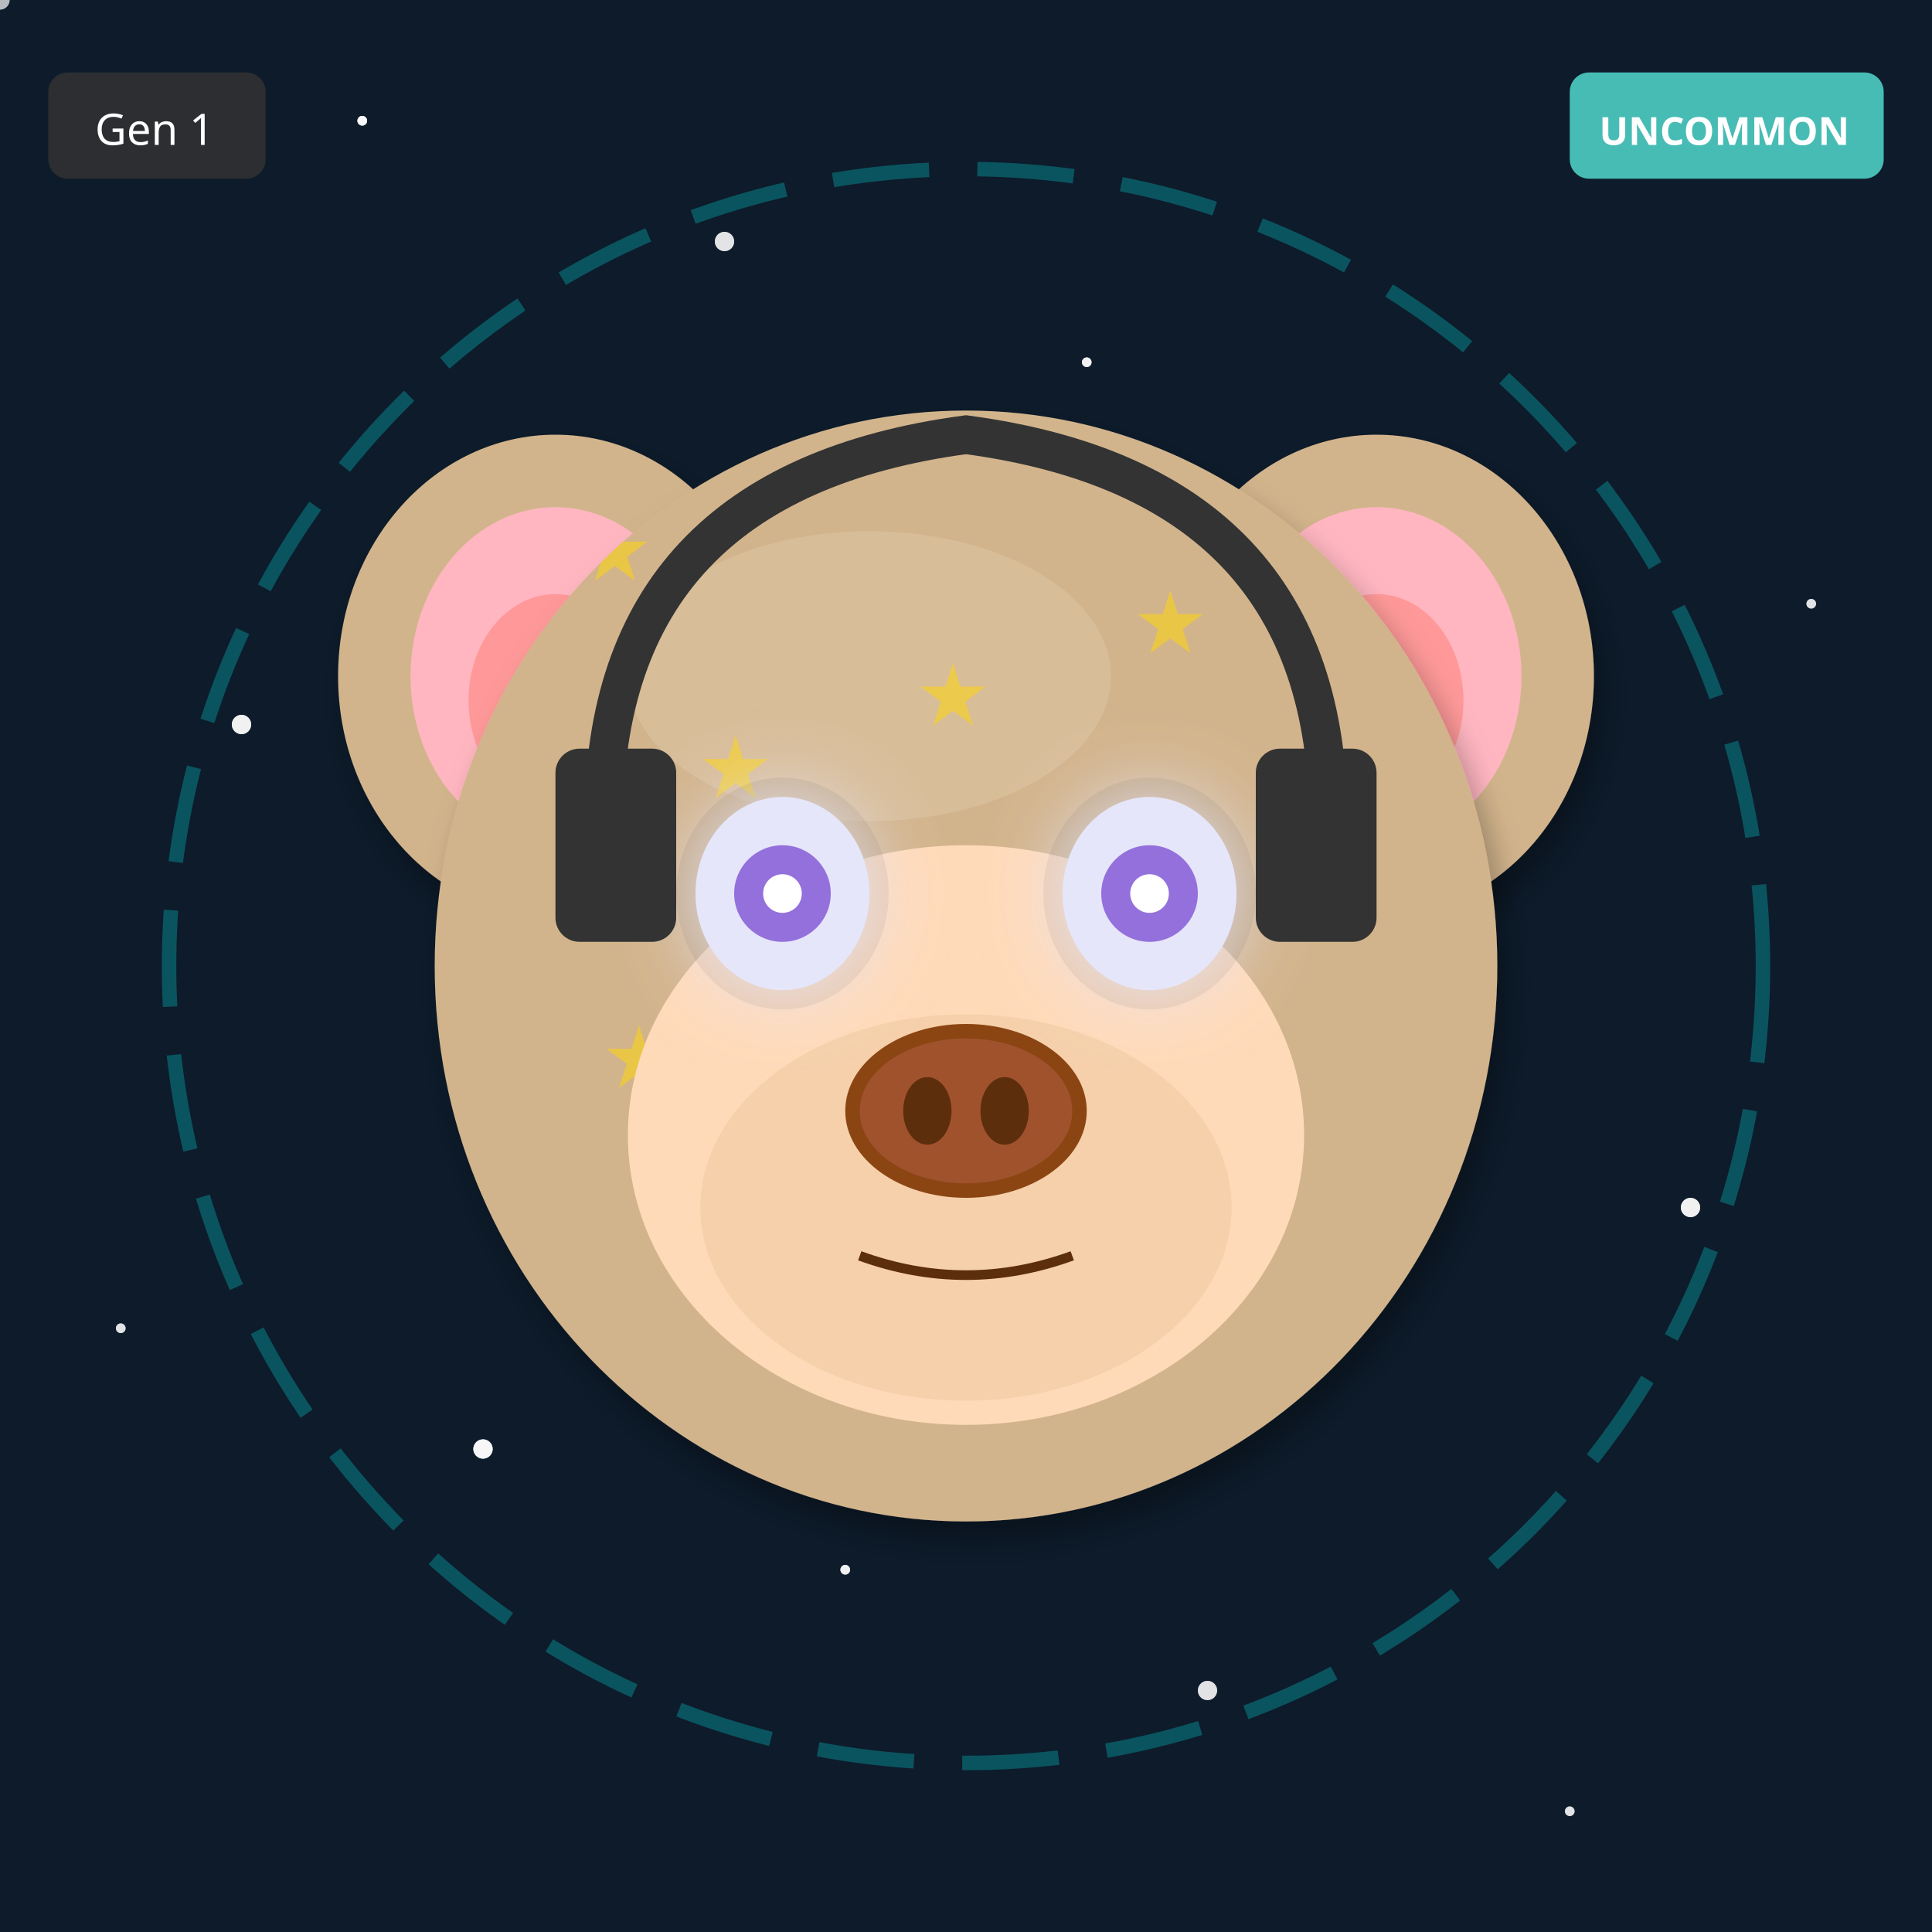
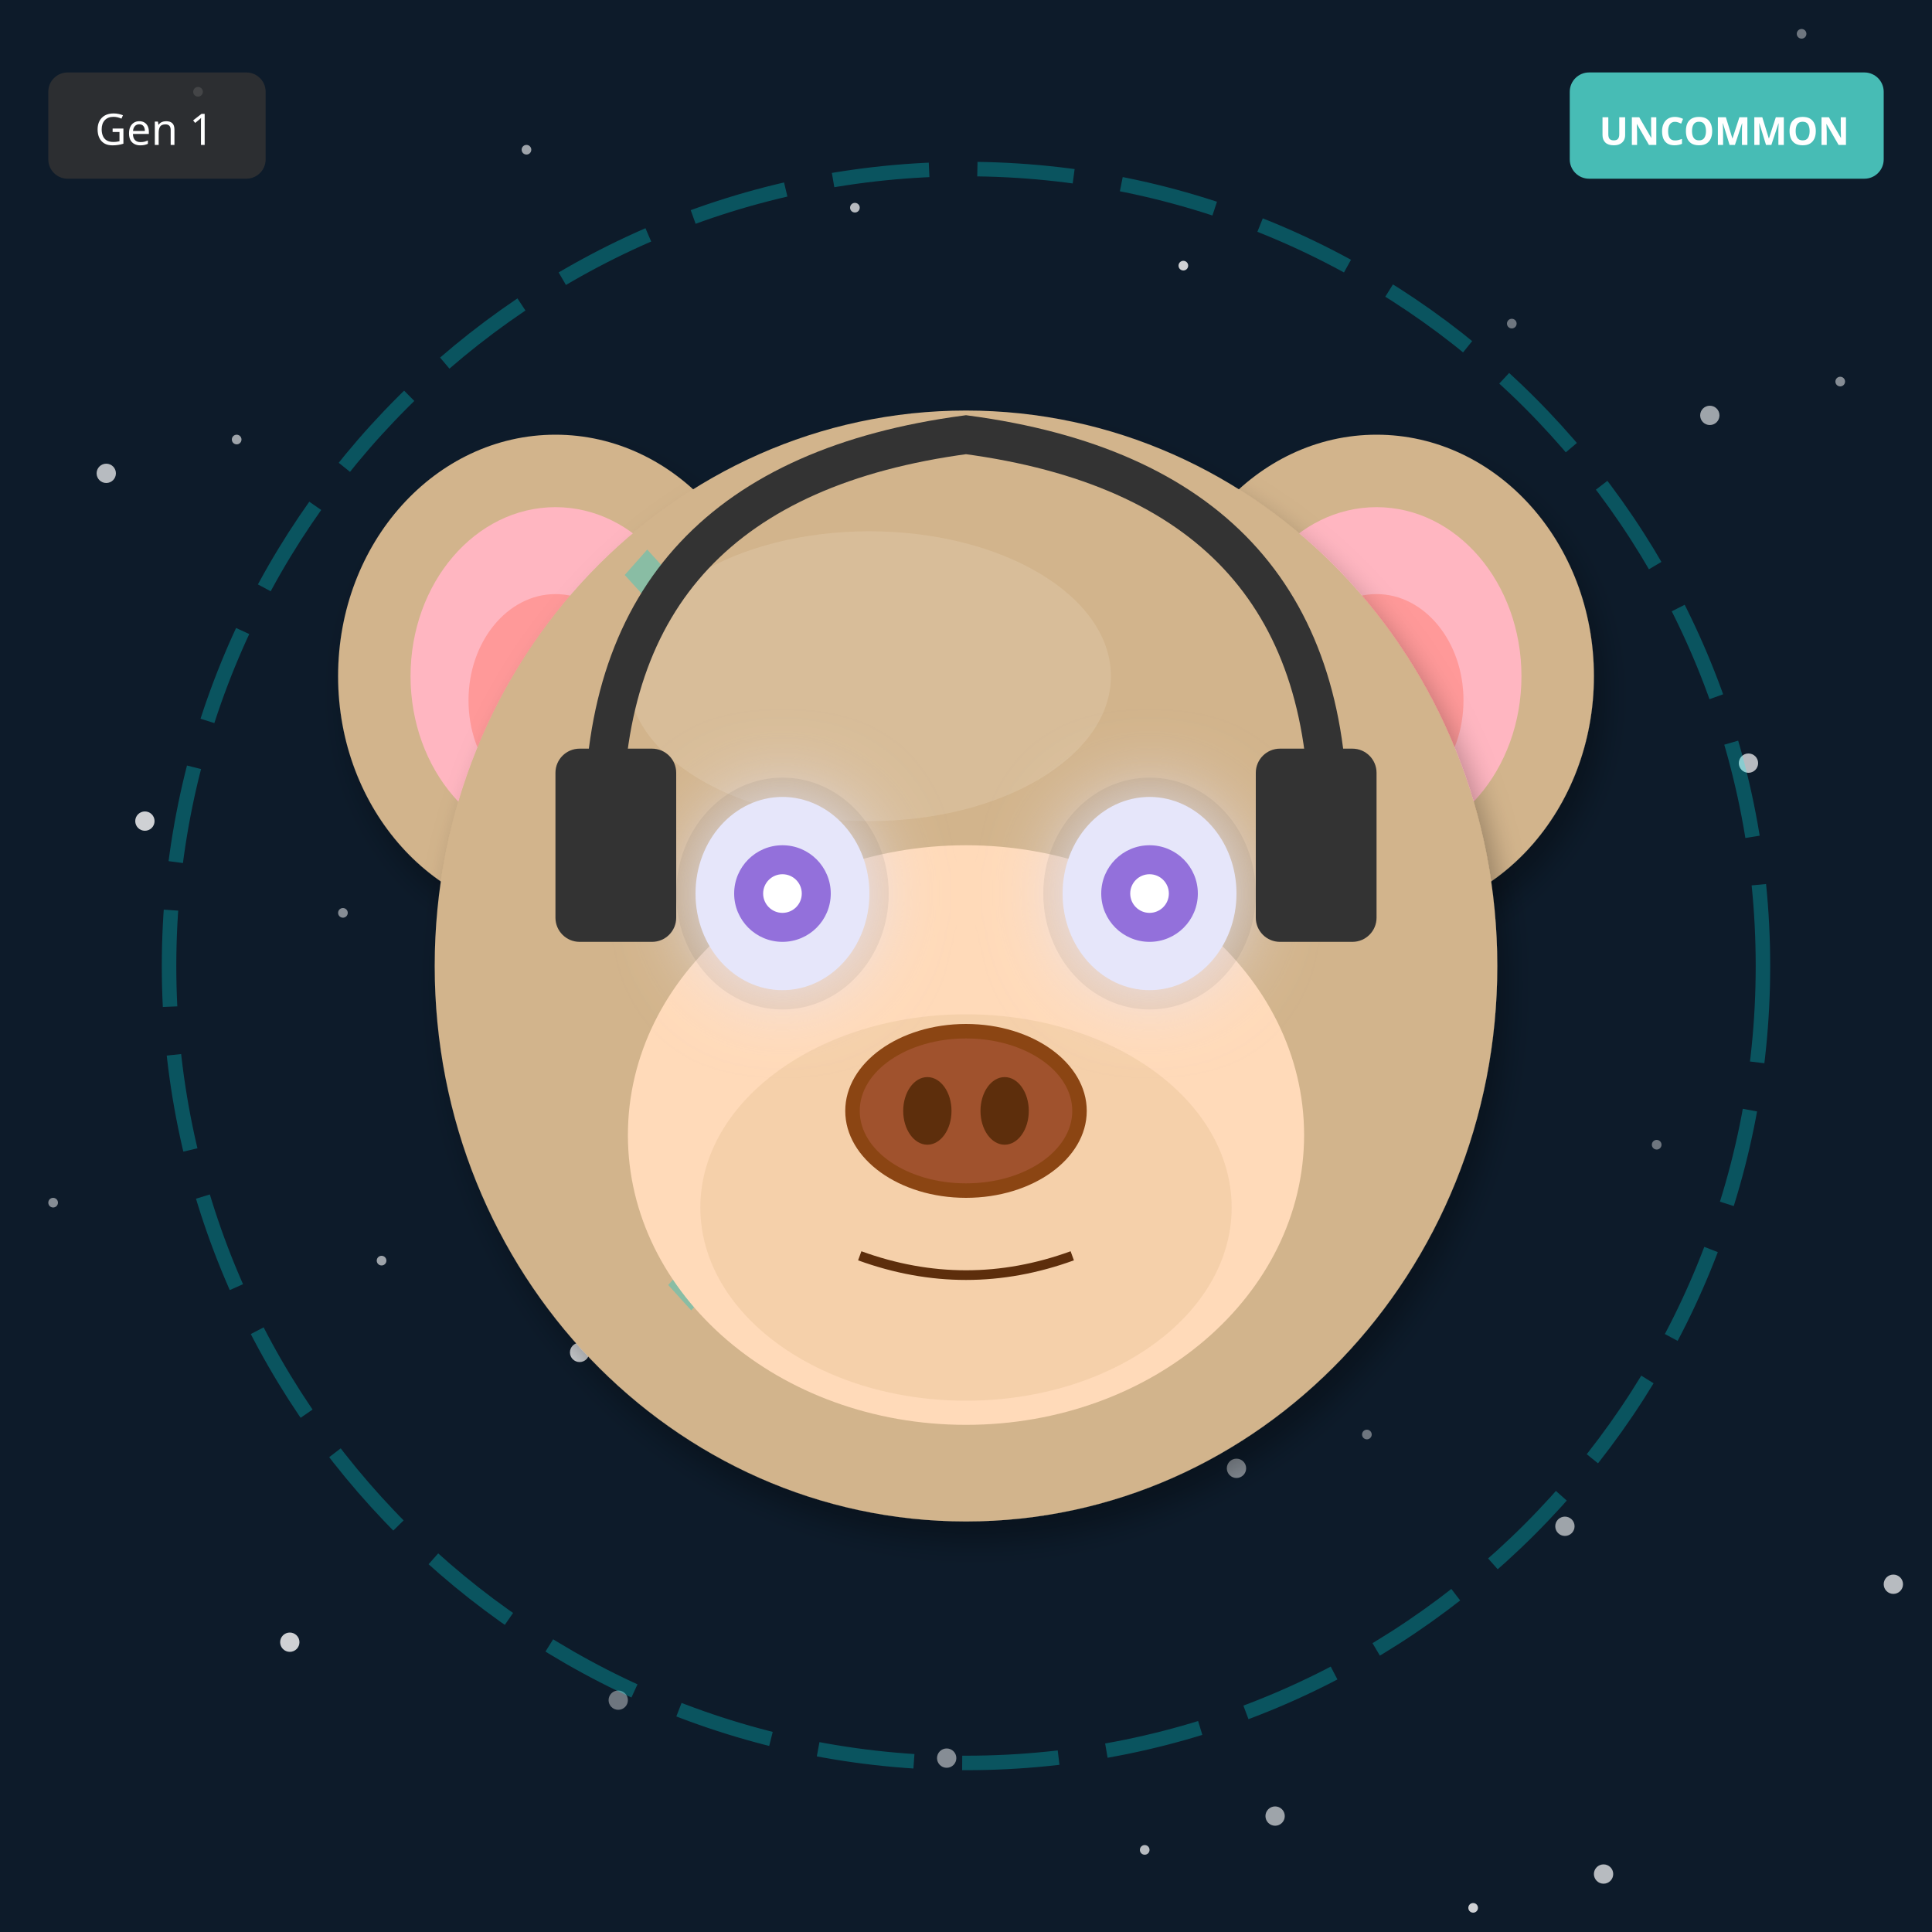
<svg xmlns="http://www.w3.org/2000/svg" width="400" height="400" viewBox="0 0 400 400">
  <defs>
    <filter id="shadow" x="-20%" y="-20%" width="140%" height="140%">
      <feDropShadow dx="2" dy="4" stdDeviation="3" flood-opacity="0.3" />
    </filter>
    <filter id="glow" x="-50%" y="-50%" width="200%" height="200%">
      <feGaussianBlur stdDeviation="8" result="blur" />
      <feMerge>
        <feMergeNode in="blur" />
        <feMergeNode in="SourceGraphic" />
      </feMerge>
    </filter>
    <linearGradient id="rainbow-body" x1="0%" y1="0%" x2="100%" y2="100%">
      <stop offset="0%" stop-color="#FF6B6B" />
      <stop offset="25%" stop-color="#FFE66D" />
      <stop offset="50%" stop-color="#4ECDC4" />
      <stop offset="75%" stop-color="#45B7D1" />
      <stop offset="100%" stop-color="#DDA0DD" />
    </linearGradient>
    <radialGradient id="galaxy-body" cx="30%" cy="30%">
      <stop offset="0%" stop-color="#E6E6FA" />
      <stop offset="50%" stop-color="#9370DB" />
      <stop offset="100%" stop-color="#1A0033" />
    </radialGradient>
    <linearGradient id="holo-body" x1="0%" y1="0%" x2="100%" y2="100%">
      <stop offset="0%" stop-color="#FF00FF" />
      <stop offset="50%" stop-color="#00FFFF" />
      <stop offset="100%" stop-color="#FFFF00" />
    </linearGradient>
    <linearGradient id="sky-gradient" x1="0%" y1="0%" x2="0%" y2="100%">
      <stop offset="0%" stop-color="#87CEEB" />
      <stop offset="100%" stop-color="#E0F4FF" />
    </linearGradient>
    <linearGradient id="grass-gradient" x1="0%" y1="0%" x2="0%" y2="100%">
      <stop offset="0%" stop-color="#90EE90" />
      <stop offset="100%" stop-color="#228B22" />
    </linearGradient>
    <linearGradient id="sunset-gradient" x1="0%" y1="0%" x2="0%" y2="100%">
      <stop offset="0%" stop-color="#FF6B6B" />
      <stop offset="50%" stop-color="#FFE66D" />
      <stop offset="100%" stop-color="#4ECDC4" />
    </linearGradient>
    <linearGradient id="aurora-gradient" x1="0%" y1="0%" x2="100%" y2="100%">
      <stop offset="0%" stop-color="#0D1B2A" />
      <stop offset="30%" stop-color="#00FF7F" />
      <stop offset="70%" stop-color="#FF00FF" />
      <stop offset="100%" stop-color="#0D1B2A" />
    </linearGradient>
    <radialGradient id="multiverse-gradient" cx="50%" cy="50%">
      <stop offset="0%" stop-color="#FFD700" />
      <stop offset="40%" stop-color="#FF00FF" />
      <stop offset="70%" stop-color="#00FFFF" />
      <stop offset="100%" stop-color="#000" />
    </radialGradient>
    <linearGradient id="rift-gradient" x1="0%" y1="0%" x2="100%" y2="100%">
      <stop offset="0%" stop-color="#000" />
      <stop offset="30%" stop-color="#9400D3" />
      <stop offset="50%" stop-color="#00FFFF" />
      <stop offset="70%" stop-color="#9400D3" />
      <stop offset="100%" stop-color="#000" />
    </linearGradient>
    <linearGradient id="heaven-gradient" x1="0%" y1="0%" x2="0%" y2="100%">
      <stop offset="0%" stop-color="#FFF" />
      <stop offset="50%" stop-color="#FFD700" stop-opacity="0.3" />
      <stop offset="100%" stop-color="#F0F8FF" />
    </linearGradient>
    <clipPath id="head-clip">
      <ellipse cx="200" cy="200" rx="110" ry="115" />
    </clipPath>
  </defs>
  <rect width="400" height="400" fill="#0D1B2A" />
-   <circle cx="25" cy="275" r="1" fill="white" opacity="0.4" />
-   <circle cx="50" cy="150" r="2" fill="white" opacity="0.5" />
-   <circle cx="75" cy="25" r="1" fill="white" opacity="0.6" />
-   <circle cx="100" cy="300" r="2" fill="white" opacity="0.7" />
-   <circle cx="125" cy="175" r="1" fill="white" opacity="0.8" />
-   <circle cx="150" cy="50" r="2" fill="white" opacity="0.4" />
-   <circle cx="175" cy="325" r="1" fill="white" opacity="0.5" />
-   <circle cx="200" cy="200" r="2" fill="white" opacity="0.6" />
-   <circle cx="225" cy="75" r="1" fill="white" opacity="0.7" />
-   <circle cx="250" cy="350" r="2" fill="white" opacity="0.8" />
-   <circle cx="275" cy="225" r="1" fill="white" opacity="0.4" />
-   <circle cx="300" cy="100" r="2" fill="white" opacity="0.5" />
-   <circle cx="325" cy="375" r="1" fill="white" opacity="0.6" />
-   <circle cx="350" cy="250" r="2" fill="white" opacity="0.7" />
-   <circle cx="375" cy="125" r="1" fill="white" opacity="0.8" />
-   <circle cx="0" cy="0" r="2" fill="white" opacity="0.4" />
-   <circle cx="25" cy="275" r="1" fill="white" opacity="0.5" />
-   <circle cx="50" cy="150" r="2" fill="white" opacity="0.6" />
-   <circle cx="75" cy="25" r="1" fill="white" opacity="0.7" />
-   <circle cx="100" cy="300" r="2" fill="white" opacity="0.8" />
-   <circle cx="125" cy="175" r="1" fill="white" opacity="0.4" />
-   <circle cx="150" cy="50" r="2" fill="white" opacity="0.5" />
-   <circle cx="175" cy="325" r="1" fill="white" opacity="0.6" />
-   <circle cx="200" cy="200" r="2" fill="white" opacity="0.7" />
-   <circle cx="225" cy="75" r="1" fill="white" opacity="0.8" />
-   <circle cx="250" cy="350" r="2" fill="white" opacity="0.4" />
-   <circle cx="275" cy="225" r="1" fill="white" opacity="0.5" />
-   <circle cx="300" cy="100" r="2" fill="white" opacity="0.6" />
-   <circle cx="325" cy="375" r="1" fill="white" opacity="0.7" />
-   <circle cx="350" cy="250" r="2" fill="white" opacity="0.8" />
-   <circle cx="375" cy="125" r="1" fill="white" opacity="0.4" />
-   <circle cx="0" cy="0" r="2" fill="white" opacity="0.5" />
-   <circle cx="25" cy="275" r="1" fill="white" opacity="0.6" />
-   <circle cx="50" cy="150" r="2" fill="white" opacity="0.7" />
-   <circle cx="75" cy="25" r="1" fill="white" opacity="0.8" />
-   <circle cx="100" cy="300" r="2" fill="white" opacity="0.4" />
-   <circle cx="125" cy="175" r="1" fill="white" opacity="0.5" />
-   <circle cx="150" cy="50" r="2" fill="white" opacity="0.6" />
-   <circle cx="175" cy="325" r="1" fill="white" opacity="0.7" />
-   <circle cx="200" cy="200" r="2" fill="white" opacity="0.8" />
+   <circle cx="283" cy="297" r="1" fill="white" opacity="0.4" />
+   <circle cx="166" cy="194" r="2" fill="white" opacity="0.5" />
+   <circle cx="49" cy="91" r="1" fill="white" opacity="0.6" />
+   <circle cx="332" cy="388" r="2" fill="white" opacity="0.7" />
+   <circle cx="215" cy="285" r="1" fill="white" opacity="0.8" />
+   <circle cx="98" cy="182" r="2" fill="white" opacity="0.4" />
+   <circle cx="381" cy="79" r="1" fill="white" opacity="0.5" />
+   <circle cx="264" cy="376" r="2" fill="white" opacity="0.6" />
+   <circle cx="147" cy="273" r="1" fill="white" opacity="0.7" />
+   <circle cx="30" cy="170" r="2" fill="white" opacity="0.8" />
+   <circle cx="313" cy="67" r="1" fill="white" opacity="0.4" />
+   <circle cx="196" cy="364" r="2" fill="white" opacity="0.5" />
+   <circle cx="79" cy="261" r="1" fill="white" opacity="0.6" />
+   <circle cx="362" cy="158" r="2" fill="white" opacity="0.7" />
+   <circle cx="245" cy="55" r="1" fill="white" opacity="0.8" />
+   <circle cx="128" cy="352" r="2" fill="white" opacity="0.4" />
+   <circle cx="11" cy="249" r="1" fill="white" opacity="0.5" />
+   <circle cx="294" cy="146" r="2" fill="white" opacity="0.6" />
+   <circle cx="177" cy="43" r="1" fill="white" opacity="0.7" />
+   <circle cx="60" cy="340" r="2" fill="white" opacity="0.8" />
+   <circle cx="343" cy="237" r="1" fill="white" opacity="0.4" />
+   <circle cx="226" cy="134" r="2" fill="white" opacity="0.5" />
+   <circle cx="109" cy="31" r="1" fill="white" opacity="0.6" />
+   <circle cx="392" cy="328" r="2" fill="white" opacity="0.7" />
+   <circle cx="275" cy="225" r="1" fill="white" opacity="0.8" />
+   <circle cx="158" cy="122" r="2" fill="white" opacity="0.4" />
+   <circle cx="41" cy="19" r="1" fill="white" opacity="0.5" />
+   <circle cx="324" cy="316" r="2" fill="white" opacity="0.6" />
+   <circle cx="207" cy="213" r="1" fill="white" opacity="0.7" />
+   <circle cx="90" cy="110" r="2" fill="white" opacity="0.8" />
+   <circle cx="373" cy="7" r="1" fill="white" opacity="0.4" />
+   <circle cx="256" cy="304" r="2" fill="white" opacity="0.5" />
+   <circle cx="139" cy="201" r="1" fill="white" opacity="0.6" />
+   <circle cx="22" cy="98" r="2" fill="white" opacity="0.7" />
+   <circle cx="305" cy="395" r="1" fill="white" opacity="0.8" />
+   <circle cx="188" cy="292" r="2" fill="white" opacity="0.4" />
+   <circle cx="71" cy="189" r="1" fill="white" opacity="0.5" />
+   <circle cx="354" cy="86" r="2" fill="white" opacity="0.6" />
+   <circle cx="237" cy="383" r="1" fill="white" opacity="0.7" />
+   <circle cx="120" cy="280" r="2" fill="white" opacity="0.8" />
  <circle cx="200" cy="200" r="165" fill="none" stroke="#00FFFF" stroke-width="3" opacity="0.25" stroke-dasharray="20,10" />
  <ellipse cx="115" cy="140" rx="45" ry="50" fill="#D2B48C" filter="url(#shadow)" />
  <ellipse cx="115" cy="140" rx="30" ry="35" fill="#FFB6C1" />
  <ellipse cx="115" cy="145" rx="18" ry="22" fill="#FF9999" />
  <ellipse cx="285" cy="140" rx="45" ry="50" fill="#D2B48C" filter="url(#shadow)" />
  <ellipse cx="285" cy="140" rx="30" ry="35" fill="#FFB6C1" />
  <ellipse cx="285" cy="145" rx="18" ry="22" fill="#FF9999" />
  <ellipse cx="200" cy="200" rx="110" ry="115" fill="#D2B48C" filter="url(#shadow)" />
  <ellipse cx="180" cy="140" rx="50" ry="30" fill="#E8D4B8" opacity="0.3" />
  <g clip-path="url(#head-clip)">
-     <text x="120" y="120" font-size="18" fill="#FFD700" opacity="0.5">★</text>
-     <text x="235" y="135" font-size="18" fill="#FFD700" opacity="0.5">★</text>
-     <text x="190" y="150" font-size="18" fill="#FFD700" opacity="0.5">★</text>
-     <text x="145" y="165" font-size="18" fill="#FFD700" opacity="0.5">★</text>
-     <text x="260" y="180" font-size="18" fill="#FFD700" opacity="0.5">★</text>
-     <text x="215" y="195" font-size="18" fill="#FFD700" opacity="0.5">★</text>
-     <text x="170" y="210" font-size="18" fill="#FFD700" opacity="0.5">★</text>
-     <text x="125" y="225" font-size="18" fill="#FFD700" opacity="0.5">★</text>
+     <text x="125" y="125" font-size="18" fill="#00CED1" opacity="0.35">◆</text>
+     <text x="134" y="272" font-size="18" fill="#00CED1" opacity="0.35">◆</text>
+     <text x="143" y="269" font-size="18" fill="#00CED1" opacity="0.35">◆</text>
+     <text x="152" y="266" font-size="18" fill="#00CED1" opacity="0.35">◆</text>
+     <text x="161" y="263" font-size="18" fill="#00CED1" opacity="0.35">◆</text>
+     <text x="170" y="260" font-size="18" fill="#00CED1" opacity="0.35">◆</text>
+     <text x="179" y="257" font-size="18" fill="#00CED1" opacity="0.35">◆</text>
+     <text x="188" y="254" font-size="18" fill="#00CED1" opacity="0.35">◆</text>
  </g>
  <ellipse cx="200" cy="235" rx="70" ry="60" fill="#FFDAB9" />
  <ellipse cx="200" cy="250" rx="55" ry="40" fill="#DEB887" opacity="0.3" />
  <ellipse cx="162" cy="185" rx="22" ry="24" fill="#000" opacity="0.08" />
  <ellipse cx="238" cy="185" rx="22" ry="24" fill="#000" opacity="0.08" />
  <ellipse cx="162" cy="185" rx="18" ry="20" fill="#E6E6FA" filter="url(#glow)" />
  <circle cx="162" cy="185" r="10" fill="#9370DB" />
  <circle cx="162" cy="185" r="4" fill="#FFF" />
  <ellipse cx="238" cy="185" rx="18" ry="20" fill="#E6E6FA" filter="url(#glow)" />
  <circle cx="238" cy="185" r="10" fill="#9370DB" />
  <circle cx="238" cy="185" r="4" fill="#FFF" />
  <g>
    <ellipse cx="200" cy="230" rx="25" ry="18" fill="#8B4513" />
    <ellipse cx="200" cy="230" rx="22" ry="15" fill="#A0522D" />
    <ellipse cx="192" cy="230" rx="5" ry="7" fill="#5D2E0C" />
    <ellipse cx="208" cy="230" rx="5" ry="7" fill="#5D2E0C" />
  </g>
  <path d="M178 260 Q200 268 222 260" stroke="#5D2E0C" stroke-width="2" fill="none" />
  <path d="M125 170 Q125 100 200 90 Q275 100 275 170" stroke="#333" stroke-width="8" fill="none" />
  <rect x="115" y="155" width="25" height="40" rx="5" fill="#333" />
  <rect x="260" y="155" width="25" height="40" rx="5" fill="#333" />
  <g transform="translate(325, 15)">
    <rect width="65" height="22" rx="4" fill="#4ECDC4" opacity="0.9" />
    <text x="32" y="15" font-size="8" fill="#FFF" text-anchor="middle" font-family="sans-serif" font-weight="bold">UNCOMMON</text>
  </g>
  <g transform="translate(10, 15)">
    <rect width="45" height="22" rx="4" fill="#333" opacity="0.8" />
    <text x="22" y="15" font-size="9" fill="#FFF" text-anchor="middle" font-family="sans-serif">Gen 1</text>
  </g>
</svg>
